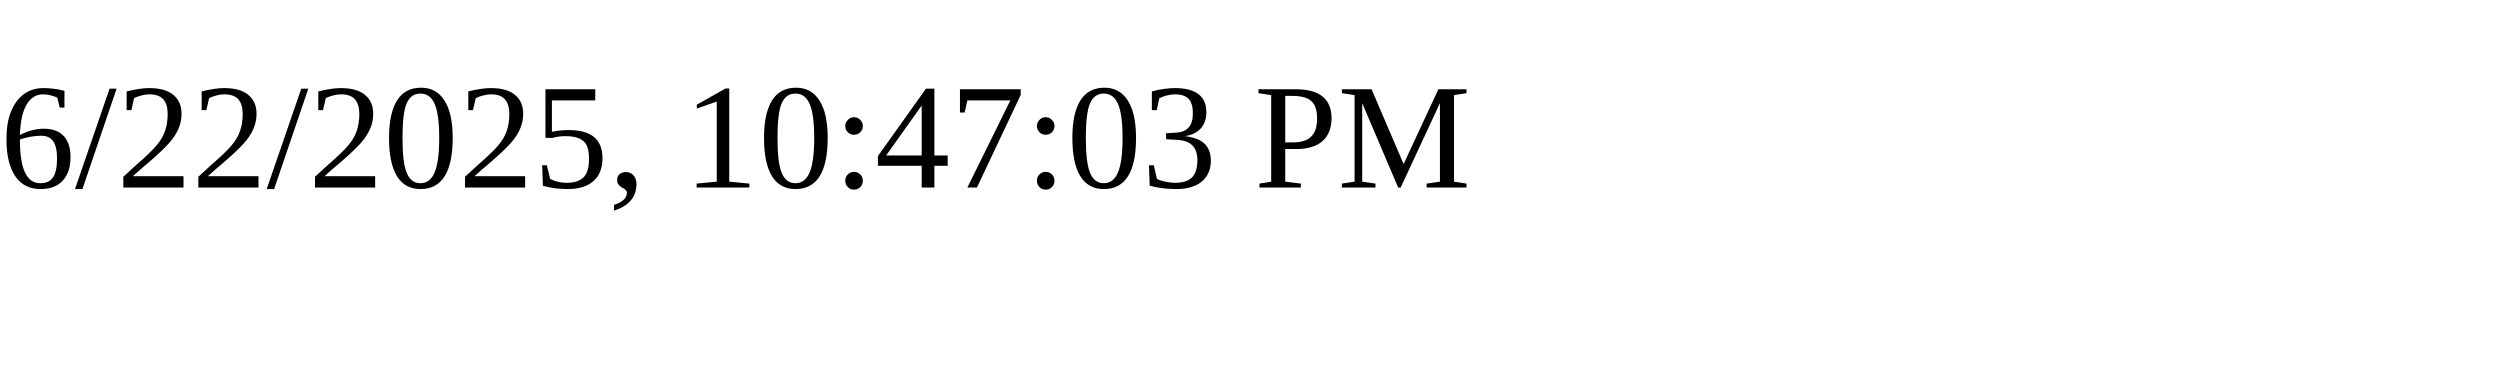
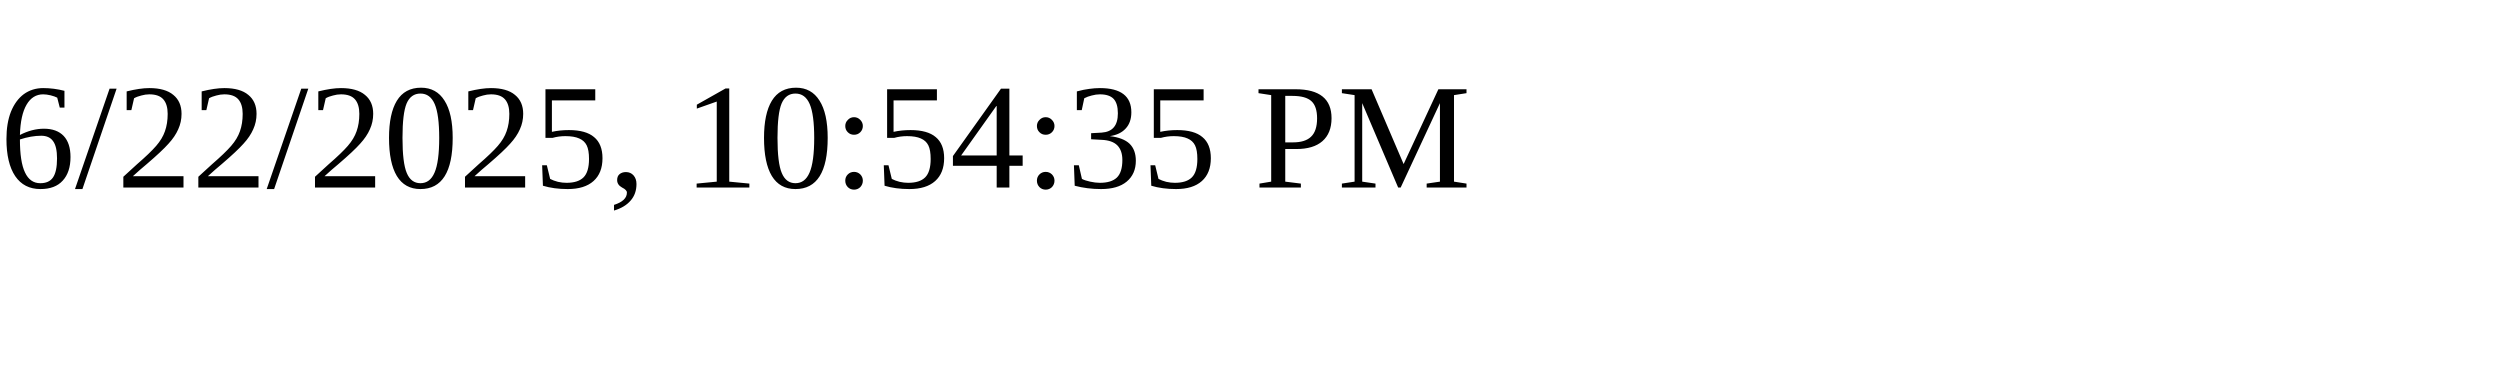
<svg xmlns="http://www.w3.org/2000/svg" height="30" width="200">
-   <text x="0" y="15">6/22/2025, 10:47:03 PM</text>
+   <text x="0" y="15">6/22/2025, 10:54:35 PM</text>
</svg>
